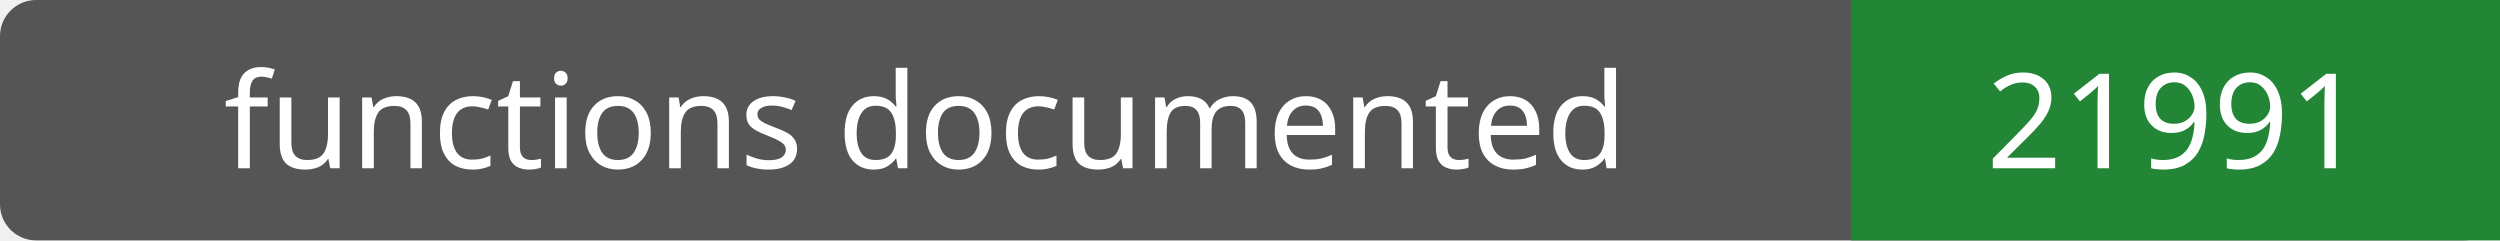
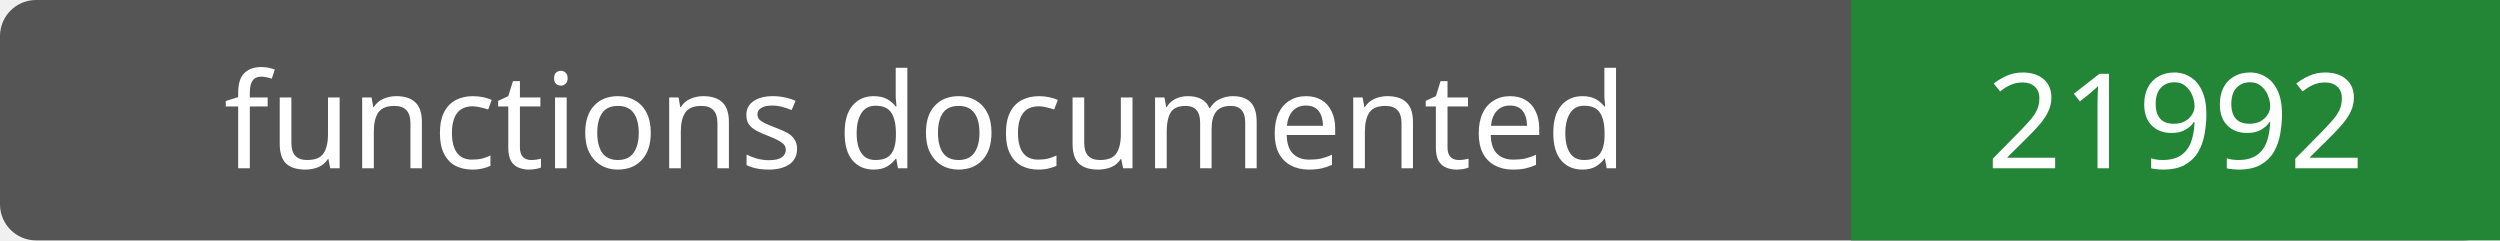
- <svg xmlns="http://www.w3.org/2000/svg" width="208" height="20" role="img" aria-label="functions documented: 21991">
+ <svg xmlns="http://www.w3.org/2000/svg" width="208" height="20" role="img" aria-label="functions documented: 21992">
  <rect width="208" height="20" rx="3" fill="#555" />
  <path fill="#238636" d="M154 0h54v20H154z" />
  <g fill="#fff" text-anchor="middle" font-family="Verdana,sans-serif" font-size="11">
    <text x="77.0" y="14">functions documented</text>
-     <text x="181.0" y="14">21991</text>
+     <text x="181.0" y="14">21992</text>
  </g>
</svg>
